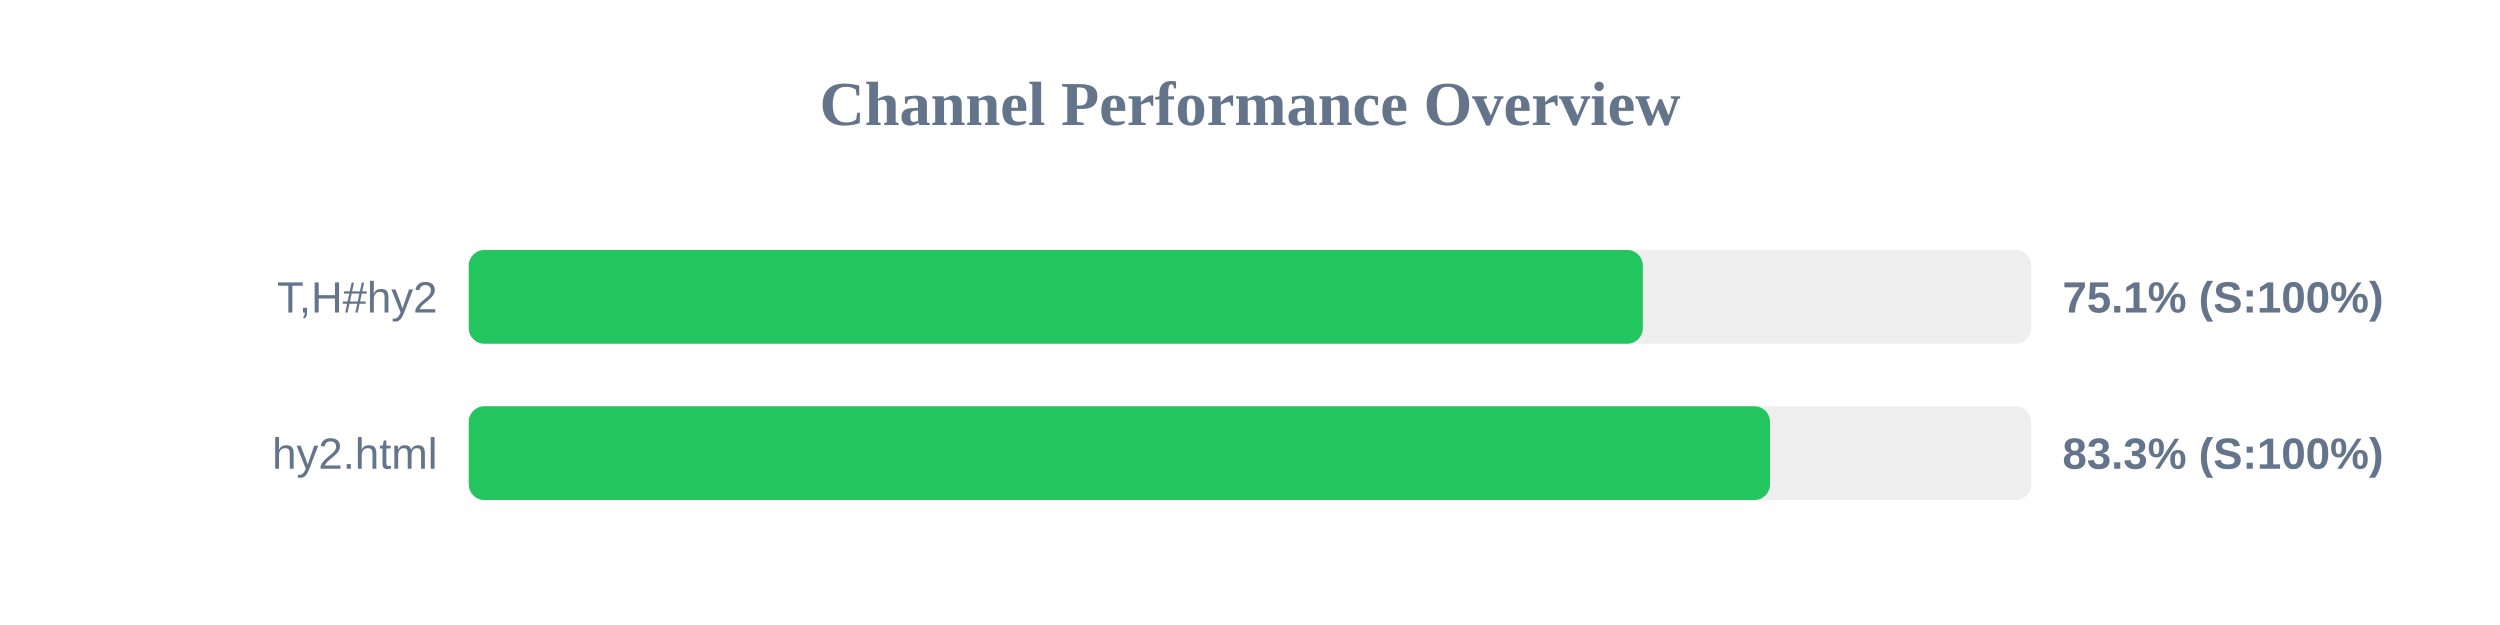
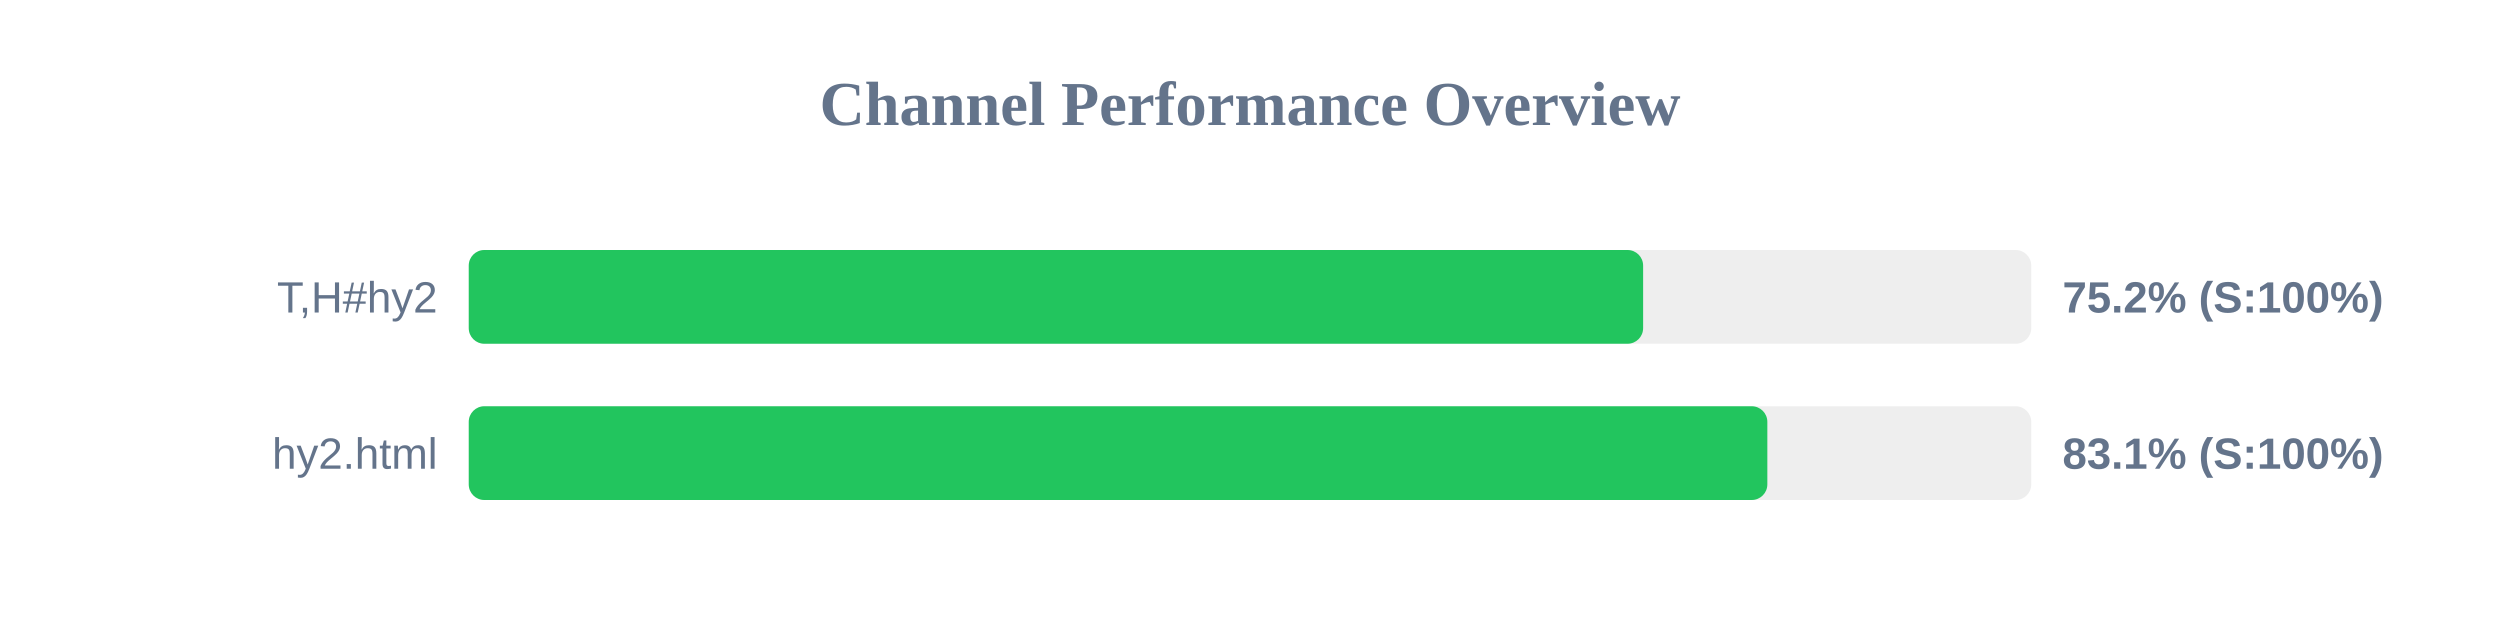
<svg xmlns="http://www.w3.org/2000/svg" width="800" height="200" version="1.1">
  <style>
        .row { font: 14px Arial; fill: #64748b; }
        .score { font: bold 14px Arial; fill: #64748b; }
    </style>
  <text x="400" y="40" text-anchor="middle" font-size="20px" font-weight="bold" fill="#64748b">Channel Performance Overview</text>
  <rect x="150" y="80" width="500" height="30" fill="#eee" rx="5" />
-   <rect x="150" y="80" width="375.7" height="30" fill="#22c55e" rx="5" />
+   <rect x="150" y="80" width="375.8" height="30" fill="#22c55e" rx="5" />
  <text x="140" y="100" text-anchor="end" class="row">T,H#hy2</text>
-   <text x="660" y="100" text-anchor="start" class="score">75.1% (S:100%)</text>
+   <text x="660" y="100" text-anchor="start" class="score">75.2% (S:100%)</text>
  <rect x="150" y="130" width="500" height="30" fill="#eee" rx="5" />
-   <rect x="150" y="130" width="416.4" height="30" fill="#22c55e" rx="5" />
+   <rect x="150" y="130" width="415.55" height="30" fill="#22c55e" rx="5" />
  <text x="140" y="150" text-anchor="end" class="row">hy2.html</text>
-   <text x="660" y="150" text-anchor="start" class="score">83.3% (S:100%)</text>
+   <text x="660" y="150" text-anchor="start" class="score">83.1% (S:100%)</text>
</svg>
